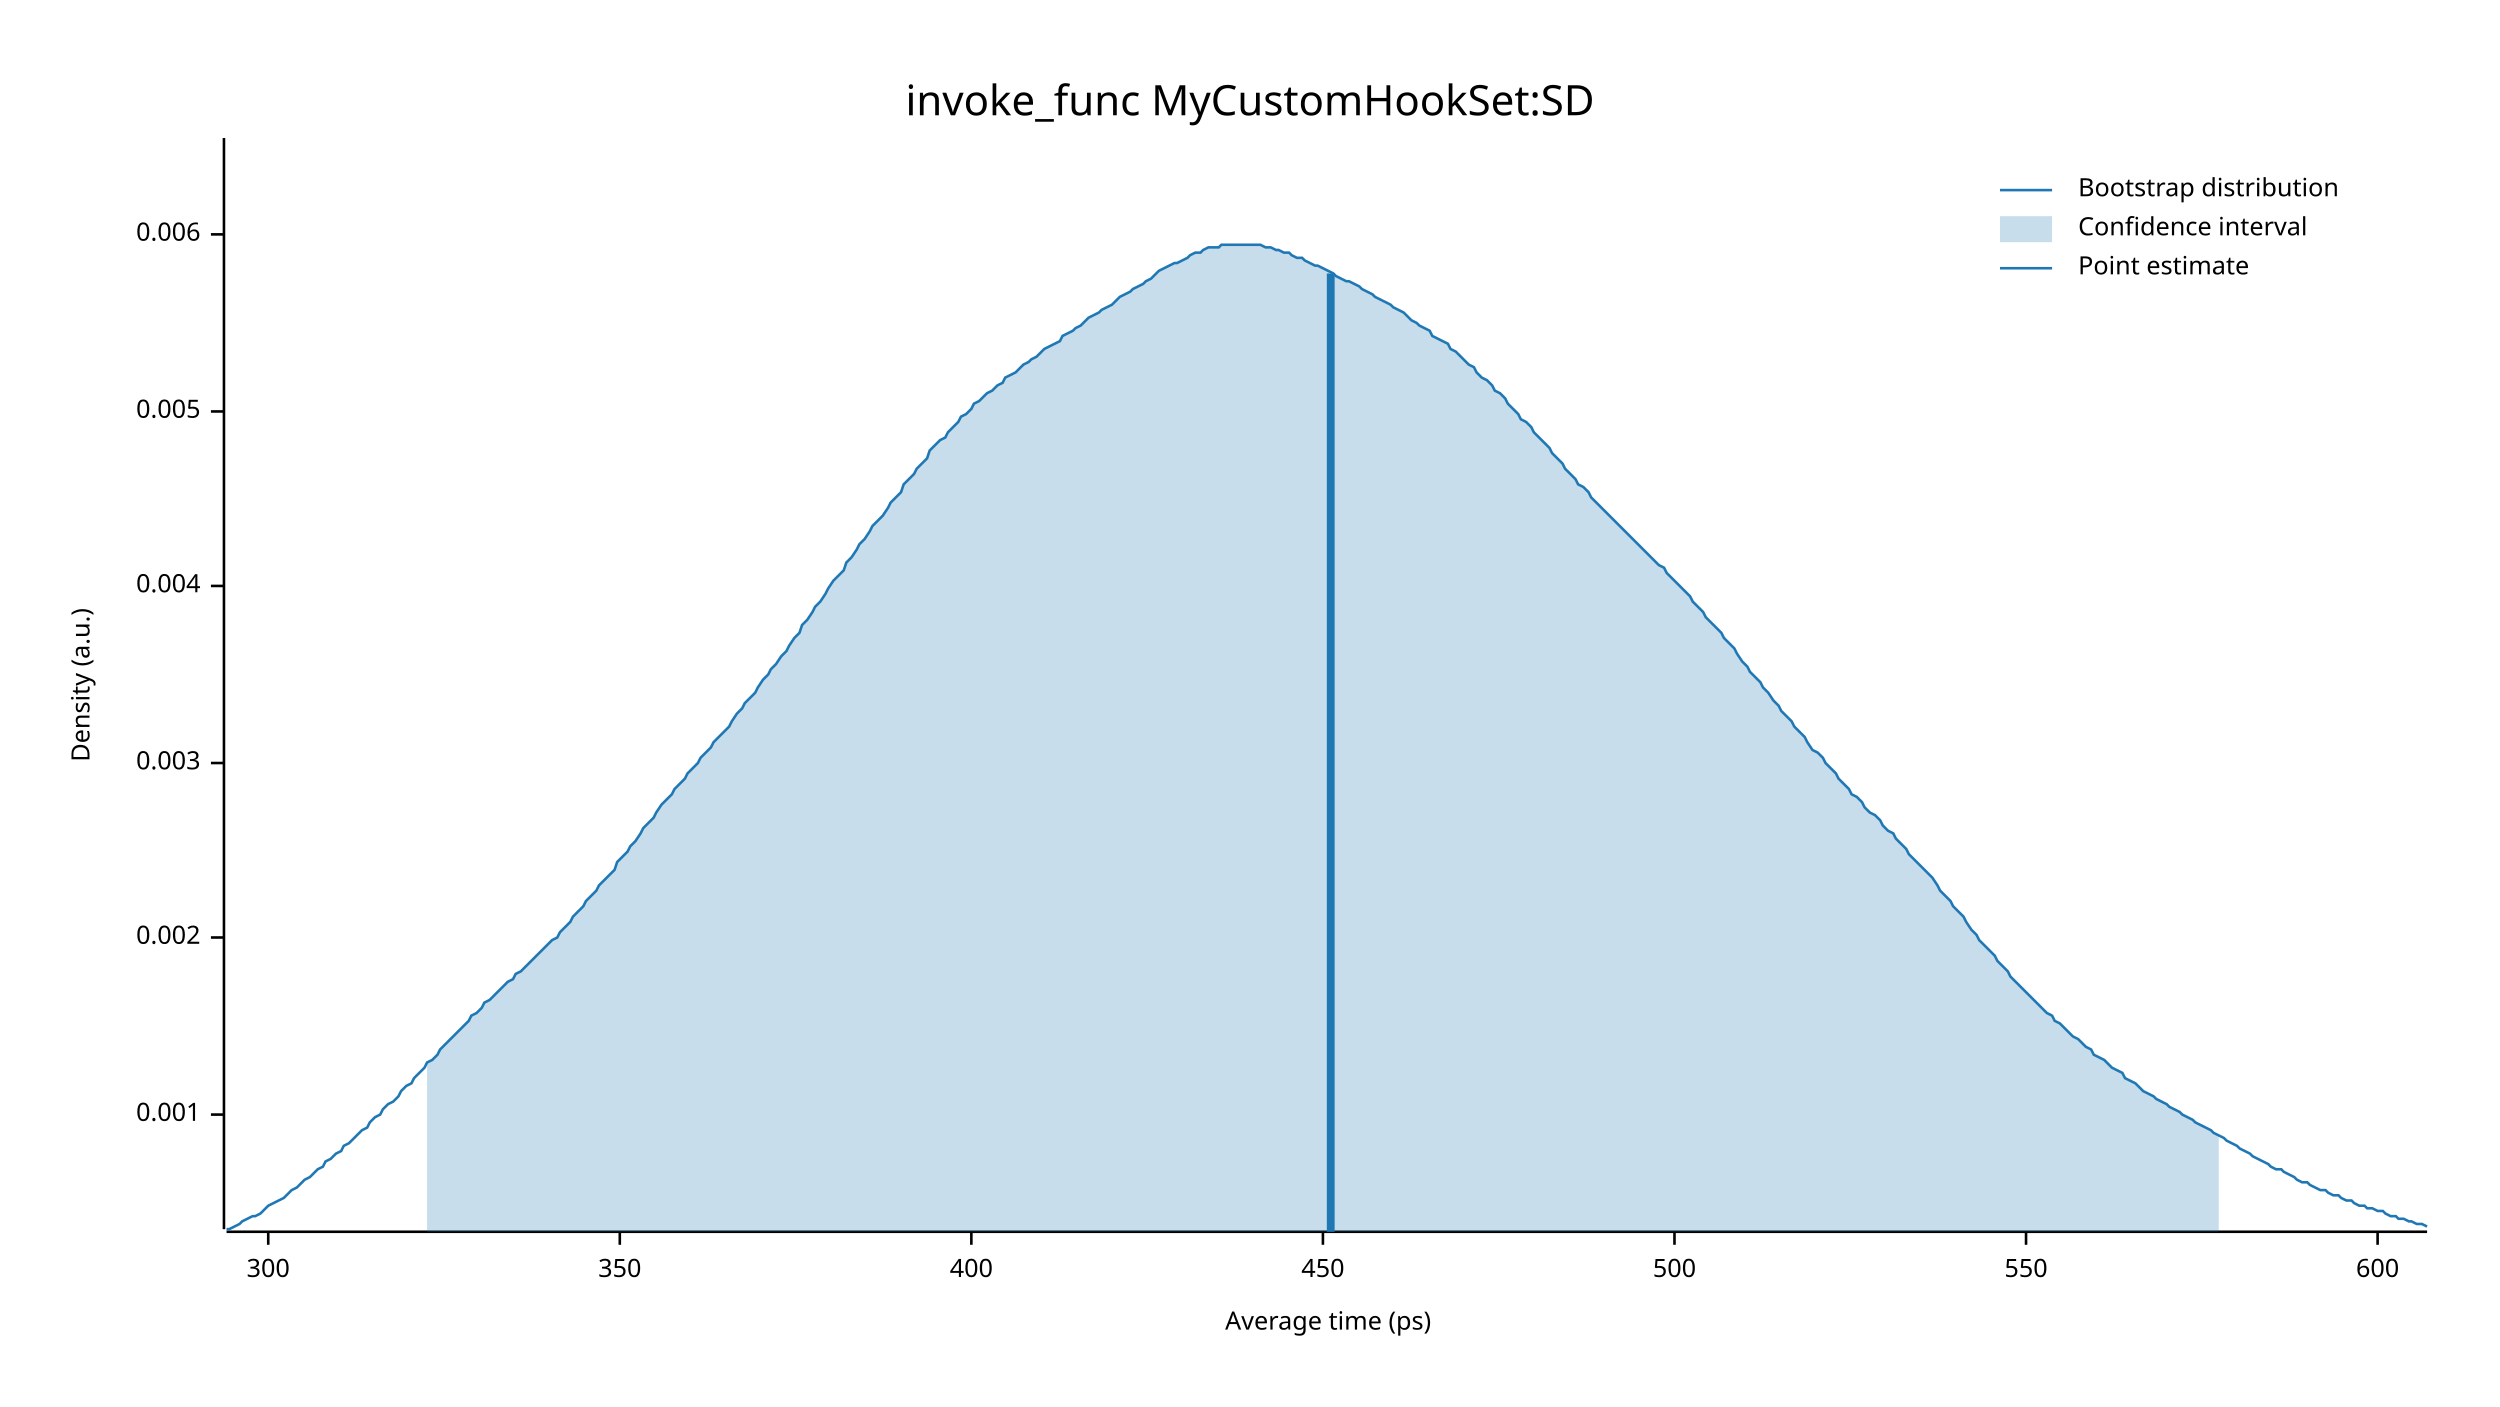
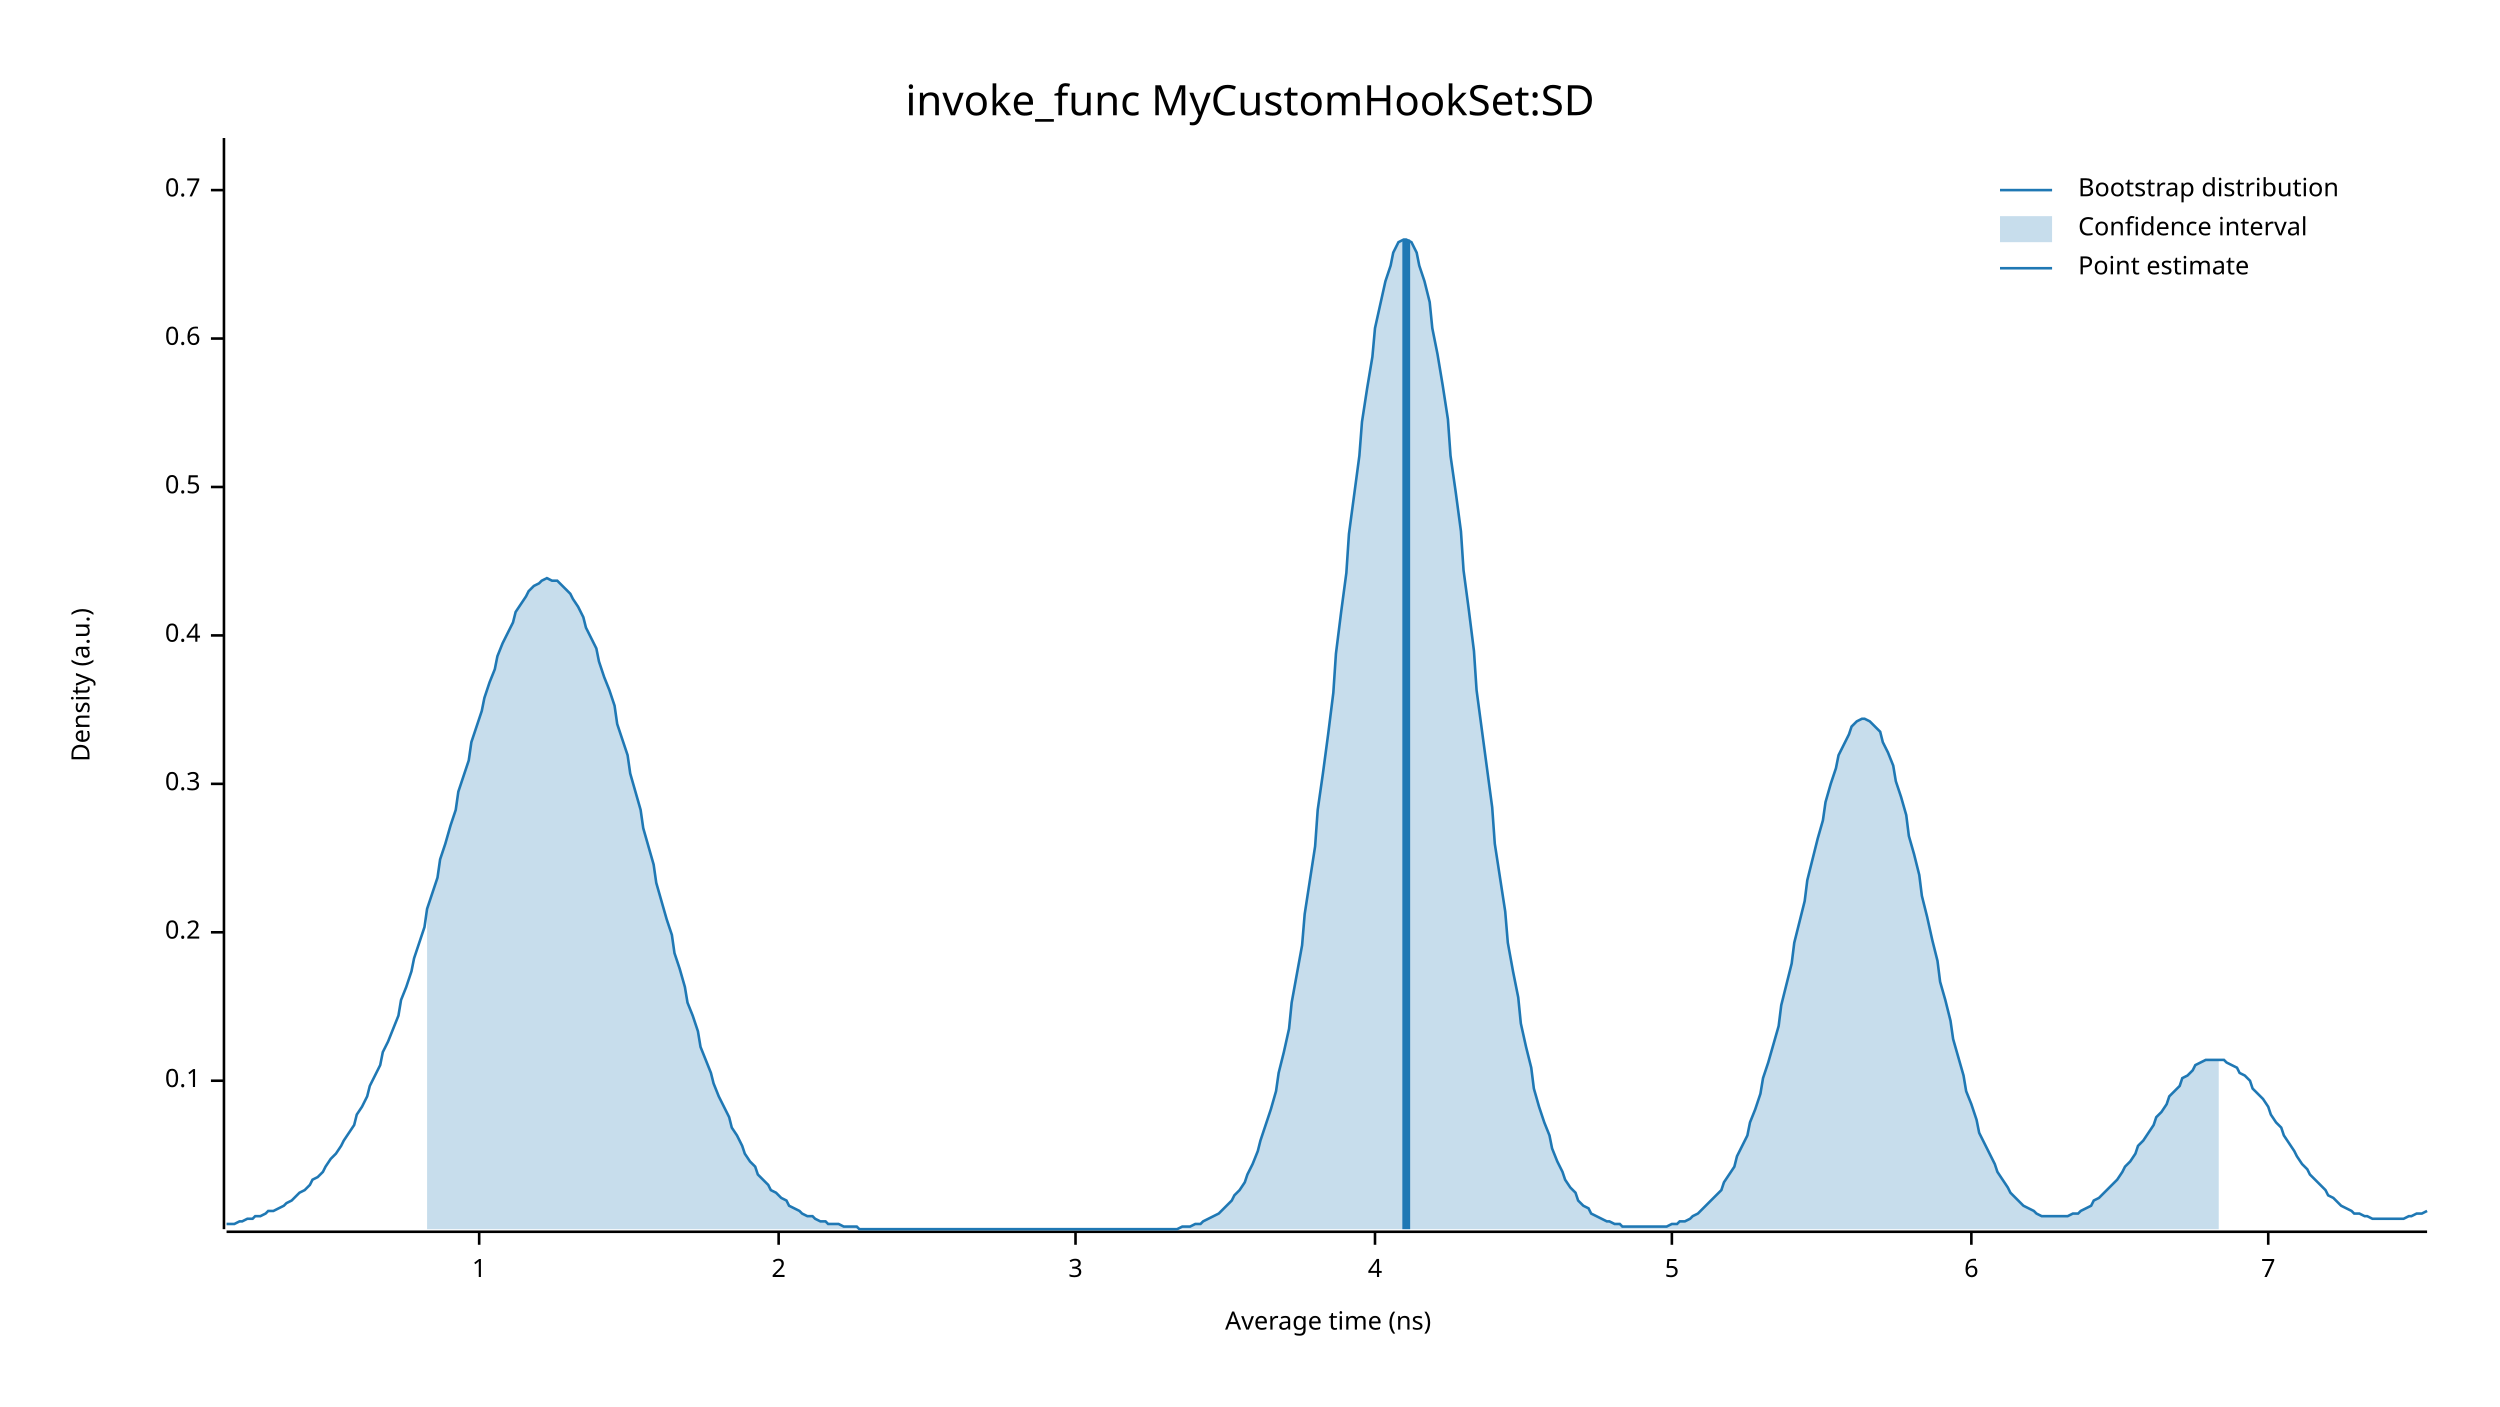
<svg xmlns="http://www.w3.org/2000/svg" width="960" height="540" viewBox="0 0 960 540">
  <text x="480" y="32" dy="0.76em" text-anchor="middle" font-family="sans-serif" font-size="16.129" opacity="1" fill="#000000">
invoke_func MyCustomHookSet:SD
</text>
  <text x="27" y="263" dy="0.76em" text-anchor="middle" font-family="sans-serif" font-size="9.677" opacity="1" fill="#000000" transform="rotate(270, 27, 263)">
Density (a.u.)
</text>
  <text x="510" y="513" dy="-0.5ex" text-anchor="middle" font-family="sans-serif" font-size="9.677" opacity="1" fill="#000000">
- Average time (ps)
+ Average time (ns)
</text>
  <polyline fill="none" opacity="1" stroke="#000000" stroke-width="1" points="86,53 86,472 " />
-   <text x="77" y="428" dy="0.5ex" text-anchor="end" font-family="sans-serif" font-size="9.677" opacity="1" fill="#000000">
- 0.001
+   <text x="77" y="415" dy="0.5ex" text-anchor="end" font-family="sans-serif" font-size="9.677" opacity="1" fill="#000000">
+ 0.1
</text>
-   <polyline fill="none" opacity="1" stroke="#000000" stroke-width="1" points="81,428 86,428 " />
-   <text x="77" y="360" dy="0.5ex" text-anchor="end" font-family="sans-serif" font-size="9.677" opacity="1" fill="#000000">
- 0.002
+   <polyline fill="none" opacity="1" stroke="#000000" stroke-width="1" points="81,415 86,415 " />
+   <text x="77" y="358" dy="0.5ex" text-anchor="end" font-family="sans-serif" font-size="9.677" opacity="1" fill="#000000">
+ 0.2
</text>
-   <polyline fill="none" opacity="1" stroke="#000000" stroke-width="1" points="81,360 86,360 " />
-   <text x="77" y="293" dy="0.5ex" text-anchor="end" font-family="sans-serif" font-size="9.677" opacity="1" fill="#000000">
- 0.003
+   <polyline fill="none" opacity="1" stroke="#000000" stroke-width="1" points="81,358 86,358 " />
+   <text x="77" y="301" dy="0.5ex" text-anchor="end" font-family="sans-serif" font-size="9.677" opacity="1" fill="#000000">
+ 0.3
</text>
-   <polyline fill="none" opacity="1" stroke="#000000" stroke-width="1" points="81,293 86,293 " />
-   <text x="77" y="225" dy="0.5ex" text-anchor="end" font-family="sans-serif" font-size="9.677" opacity="1" fill="#000000">
- 0.004
+   <polyline fill="none" opacity="1" stroke="#000000" stroke-width="1" points="81,301 86,301 " />
+   <text x="77" y="244" dy="0.5ex" text-anchor="end" font-family="sans-serif" font-size="9.677" opacity="1" fill="#000000">
+ 0.4
</text>
-   <polyline fill="none" opacity="1" stroke="#000000" stroke-width="1" points="81,225 86,225 " />
-   <text x="77" y="158" dy="0.5ex" text-anchor="end" font-family="sans-serif" font-size="9.677" opacity="1" fill="#000000">
- 0.005
+   <polyline fill="none" opacity="1" stroke="#000000" stroke-width="1" points="81,244 86,244 " />
+   <text x="77" y="187" dy="0.5ex" text-anchor="end" font-family="sans-serif" font-size="9.677" opacity="1" fill="#000000">
+ 0.5
</text>
-   <polyline fill="none" opacity="1" stroke="#000000" stroke-width="1" points="81,158 86,158 " />
-   <text x="77" y="90" dy="0.5ex" text-anchor="end" font-family="sans-serif" font-size="9.677" opacity="1" fill="#000000">
- 0.006
+   <polyline fill="none" opacity="1" stroke="#000000" stroke-width="1" points="81,187 86,187 " />
+   <text x="77" y="130" dy="0.5ex" text-anchor="end" font-family="sans-serif" font-size="9.677" opacity="1" fill="#000000">
+ 0.6
</text>
-   <polyline fill="none" opacity="1" stroke="#000000" stroke-width="1" points="81,90 86,90 " />
+   <polyline fill="none" opacity="1" stroke="#000000" stroke-width="1" points="81,130 86,130 " />
+   <text x="77" y="73" dy="0.5ex" text-anchor="end" font-family="sans-serif" font-size="9.677" opacity="1" fill="#000000">
+ 0.7
+ </text>
+   <polyline fill="none" opacity="1" stroke="#000000" stroke-width="1" points="81,73 86,73 " />
  <polyline fill="none" opacity="1" stroke="#000000" stroke-width="1" points="87,473 932,473 " />
-   <text x="103" y="483" dy="0.76em" text-anchor="middle" font-family="sans-serif" font-size="9.677" opacity="1" fill="#000000">
- 300
+   <text x="184" y="483" dy="0.76em" text-anchor="middle" font-family="sans-serif" font-size="9.677" opacity="1" fill="#000000">
+ 1
</text>
-   <polyline fill="none" opacity="1" stroke="#000000" stroke-width="1" points="103,473 103,478 " />
-   <text x="238" y="483" dy="0.76em" text-anchor="middle" font-family="sans-serif" font-size="9.677" opacity="1" fill="#000000">
- 350
+   <polyline fill="none" opacity="1" stroke="#000000" stroke-width="1" points="184,473 184,478 " />
+   <text x="299" y="483" dy="0.76em" text-anchor="middle" font-family="sans-serif" font-size="9.677" opacity="1" fill="#000000">
+ 2
</text>
-   <polyline fill="none" opacity="1" stroke="#000000" stroke-width="1" points="238,473 238,478 " />
-   <text x="373" y="483" dy="0.76em" text-anchor="middle" font-family="sans-serif" font-size="9.677" opacity="1" fill="#000000">
- 400
+   <polyline fill="none" opacity="1" stroke="#000000" stroke-width="1" points="299,473 299,478 " />
+   <text x="413" y="483" dy="0.76em" text-anchor="middle" font-family="sans-serif" font-size="9.677" opacity="1" fill="#000000">
+ 3
</text>
-   <polyline fill="none" opacity="1" stroke="#000000" stroke-width="1" points="373,473 373,478 " />
-   <text x="508" y="483" dy="0.76em" text-anchor="middle" font-family="sans-serif" font-size="9.677" opacity="1" fill="#000000">
- 450
+   <polyline fill="none" opacity="1" stroke="#000000" stroke-width="1" points="413,473 413,478 " />
+   <text x="528" y="483" dy="0.76em" text-anchor="middle" font-family="sans-serif" font-size="9.677" opacity="1" fill="#000000">
+ 4
</text>
-   <polyline fill="none" opacity="1" stroke="#000000" stroke-width="1" points="508,473 508,478 " />
-   <text x="643" y="483" dy="0.76em" text-anchor="middle" font-family="sans-serif" font-size="9.677" opacity="1" fill="#000000">
- 500
+   <polyline fill="none" opacity="1" stroke="#000000" stroke-width="1" points="528,473 528,478 " />
+   <text x="642" y="483" dy="0.76em" text-anchor="middle" font-family="sans-serif" font-size="9.677" opacity="1" fill="#000000">
+ 5
</text>
-   <polyline fill="none" opacity="1" stroke="#000000" stroke-width="1" points="643,473 643,478 " />
-   <text x="778" y="483" dy="0.76em" text-anchor="middle" font-family="sans-serif" font-size="9.677" opacity="1" fill="#000000">
- 550
+   <polyline fill="none" opacity="1" stroke="#000000" stroke-width="1" points="642,473 642,478 " />
+   <text x="757" y="483" dy="0.76em" text-anchor="middle" font-family="sans-serif" font-size="9.677" opacity="1" fill="#000000">
+ 6
</text>
-   <polyline fill="none" opacity="1" stroke="#000000" stroke-width="1" points="778,473 778,478 " />
-   <text x="913" y="483" dy="0.76em" text-anchor="middle" font-family="sans-serif" font-size="9.677" opacity="1" fill="#000000">
- 600
+   <polyline fill="none" opacity="1" stroke="#000000" stroke-width="1" points="757,473 757,478 " />
+   <text x="871" y="483" dy="0.76em" text-anchor="middle" font-family="sans-serif" font-size="9.677" opacity="1" fill="#000000">
+ 7
</text>
-   <polyline fill="none" opacity="1" stroke="#000000" stroke-width="1" points="913,473 913,478 " />
-   <polyline fill="none" opacity="1" stroke="#1F78B4" stroke-width="1" points="87,472 88,472 90,471 92,470 93,469 95,468 97,467 98,467 100,466 102,464 103,463 105,462 107,461 109,460 110,459 112,457 114,456 115,455 117,453 119,452 120,451 122,449 124,448 125,446 127,445 129,443 131,442 132,440 134,439 136,437 137,436 139,434 141,433 142,431 144,429 146,428 147,426 149,424 151,423 153,421 154,419 156,417 158,416 159,414 161,412 163,410 164,408 166,407 168,405 169,403 171,401 173,399 175,397 176,396 178,394 180,392 181,390 183,389 185,387 186,385 188,384 190,382 191,381 193,379 195,377 197,376 198,374 200,373 202,371 203,370 205,368 207,366 208,365 210,363 212,361 214,360 215,358 217,356 219,354 220,352 222,350 224,348 225,346 227,344 229,342 230,340 232,338 234,336 236,334 237,331 239,329 241,327 242,325 244,323 246,320 247,318 249,316 251,314 252,312 254,309 256,307 258,305 259,303 261,301 263,299 264,297 266,295 268,293 269,291 271,289 273,287 274,285 276,283 278,281 280,279 281,277 283,274 285,272 286,270 288,268 290,266 291,264 293,261 295,259 296,257 298,255 300,252 302,250 303,248 305,245 307,243 308,240 310,238 312,235 313,233 315,231 317,228 318,226 320,223 322,221 324,219 325,216 327,214 329,211 330,209 332,207 334,204 335,202 337,200 339,198 341,195 342,193 344,191 346,189 347,186 349,184 351,182 352,180 354,178 356,176 357,173 359,171 361,169 363,168 364,166 366,164 368,162 369,160 371,159 373,157 374,155 376,154 378,152 379,151 381,150 383,148 385,147 386,145 388,144 390,143 391,142 393,140 395,139 396,138 398,137 400,135 401,134 403,133 405,132 407,131 408,129 410,128 412,127 413,126 415,125 417,123 418,122 420,121 422,120 423,119 425,118 427,117 429,115 430,114 432,113 434,112 435,111 437,110 439,109 440,108 442,107 444,105 445,104 447,103 449,102 451,101 452,101 454,100 456,99 457,98 459,97 461,97 462,96 464,95 466,95 468,95 469,94 471,94 473,94 474,94 476,94 478,94 479,94 481,94 483,94 484,94 486,95 488,95 490,96 491,96 493,97 495,97 496,98 498,99 500,99 501,100 503,101 505,102 506,102 508,103 510,104 512,105 513,106 515,107 517,108 518,108 520,109 522,110 523,111 525,112 527,113 528,114 530,115 532,116 534,117 535,118 537,119 539,120 540,121 542,123 544,124 545,125 547,126 549,127 550,129 552,130 554,131 556,132 557,134 559,135 561,137 562,138 564,140 566,141 567,143 569,145 571,146 573,148 574,150 576,151 578,153 579,155 581,157 583,159 584,161 586,162 588,164 589,166 591,168 593,170 595,172 596,174 598,176 600,178 601,180 603,182 605,184 606,186 608,187 610,189 611,191 613,193 615,195 617,197 618,198 620,200 622,202 623,203 625,205 627,207 628,208 630,210 632,212 633,213 635,215 637,217 639,218 640,220 642,222 644,224 645,225 647,227 649,229 650,231 652,233 654,235 655,237 657,239 659,241 661,243 662,245 664,247 666,249 667,251 669,254 671,256 672,258 674,260 676,262 677,264 679,266 681,269 683,271 684,273 686,275 688,277 689,279 691,281 693,283 694,285 696,288 698,289 700,291 701,293 703,295 705,297 706,299 708,301 710,303 711,305 713,306 715,308 716,310 718,312 720,313 722,315 723,317 725,319 727,320 728,322 730,324 732,326 733,328 735,330 737,332 738,333 740,335 742,337 744,340 745,342 747,344 749,346 750,348 752,350 754,352 755,354 757,357 759,359 760,361 762,363 764,365 766,367 767,369 769,371 771,373 772,375 774,377 776,379 777,380 779,382 781,384 782,385 784,387 786,389 788,390 789,392 791,393 793,395 794,396 796,398 798,399 799,400 801,402 803,403 804,405 806,406 808,407 810,409 811,410 813,411 815,412 816,414 818,415 820,416 821,417 823,419 825,420 827,421 828,422 830,423 832,424 833,425 835,426 837,427 838,428 840,429 842,430 843,431 845,432 847,433 849,434 850,435 852,436 854,437 855,438 857,439 859,440 860,441 862,442 864,443 865,444 867,445 869,446 871,447 872,448 874,449 876,449 877,450 879,451 881,452 882,453 884,454 886,454 887,455 889,456 891,457 893,457 894,458 896,459 898,459 899,460 901,461 903,461 904,462 906,463 908,463 909,464 911,464 913,465 915,465 916,466 918,467 920,467 921,468 923,468 925,469 926,469 928,470 930,470 932,471 " />
-   <polygon opacity="0.25" fill="#1F78B4" points="164,408 166,407 168,405 169,403 171,401 173,399 175,397 176,396 178,394 180,392 181,390 183,389 185,387 186,385 188,384 190,382 191,381 193,379 195,377 197,376 198,374 200,373 202,371 203,370 205,368 207,366 208,365 210,363 212,361 214,360 215,358 217,356 219,354 220,352 222,350 224,348 225,346 227,344 229,342 230,340 232,338 234,336 236,334 237,331 239,329 241,327 242,325 244,323 246,320 247,318 249,316 251,314 252,312 254,309 256,307 258,305 259,303 261,301 263,299 264,297 266,295 268,293 269,291 271,289 273,287 274,285 276,283 278,281 280,279 281,277 283,274 285,272 286,270 288,268 290,266 291,264 293,261 295,259 296,257 298,255 300,252 302,250 303,248 305,245 307,243 308,240 310,238 312,235 313,233 315,231 317,228 318,226 320,223 322,221 324,219 325,216 327,214 329,211 330,209 332,207 334,204 335,202 337,200 339,198 341,195 342,193 344,191 346,189 347,186 349,184 351,182 352,180 354,178 356,176 357,173 359,171 361,169 363,168 364,166 366,164 368,162 369,160 371,159 373,157 374,155 376,154 378,152 379,151 381,150 383,148 385,147 386,145 388,144 390,143 391,142 393,140 395,139 396,138 398,137 400,135 401,134 403,133 405,132 407,131 408,129 410,128 412,127 413,126 415,125 417,123 418,122 420,121 422,120 423,119 425,118 427,117 429,115 430,114 432,113 434,112 435,111 437,110 439,109 440,108 442,107 444,105 445,104 447,103 449,102 451,101 452,101 454,100 456,99 457,98 459,97 461,97 462,96 464,95 466,95 468,95 469,94 471,94 473,94 474,94 476,94 478,94 479,94 481,94 483,94 484,94 486,95 488,95 490,96 491,96 493,97 495,97 496,98 498,99 500,99 501,100 503,101 505,102 506,102 508,103 510,104 512,105 513,106 515,107 517,108 518,108 520,109 522,110 523,111 525,112 527,113 528,114 530,115 532,116 534,117 535,118 537,119 539,120 540,121 542,123 544,124 545,125 547,126 549,127 550,129 552,130 554,131 556,132 557,134 559,135 561,137 562,138 564,140 566,141 567,143 569,145 571,146 573,148 574,150 576,151 578,153 579,155 581,157 583,159 584,161 586,162 588,164 589,166 591,168 593,170 595,172 596,174 598,176 600,178 601,180 603,182 605,184 606,186 608,187 610,189 611,191 613,193 615,195 617,197 618,198 620,200 622,202 623,203 625,205 627,207 628,208 630,210 632,212 633,213 635,215 637,217 639,218 640,220 642,222 644,224 645,225 647,227 649,229 650,231 652,233 654,235 655,237 657,239 659,241 661,243 662,245 664,247 666,249 667,251 669,254 671,256 672,258 674,260 676,262 677,264 679,266 681,269 683,271 684,273 686,275 688,277 689,279 691,281 693,283 694,285 696,288 698,289 700,291 701,293 703,295 705,297 706,299 708,301 710,303 711,305 713,306 715,308 716,310 718,312 720,313 722,315 723,317 725,319 727,320 728,322 730,324 732,326 733,328 735,330 737,332 738,333 740,335 742,337 744,340 745,342 747,344 749,346 750,348 752,350 754,352 755,354 757,357 759,359 760,361 762,363 764,365 766,367 767,369 769,371 771,373 772,375 774,377 776,379 777,380 779,382 781,384 782,385 784,387 786,389 788,390 789,392 791,393 793,395 794,396 796,398 798,399 799,400 801,402 803,403 804,405 806,406 808,407 810,409 811,410 813,411 815,412 816,414 818,415 820,416 821,417 823,419 825,420 827,421 828,422 830,423 832,424 833,425 835,426 837,427 838,428 840,429 842,430 843,431 845,432 847,433 849,434 850,435 852,436 852,473 164,473 " />
-   <polyline fill="none" opacity="1" stroke="#1F78B4" stroke-width="3" points="511,473 511,105 " />
+   <polyline fill="none" opacity="1" stroke="#000000" stroke-width="1" points="871,473 871,478 " />
+   <polyline fill="none" opacity="1" stroke="#1F78B4" stroke-width="1" points="87,470 88,470 90,470 92,469 93,469 95,468 97,468 98,467 100,467 102,466 103,465 105,465 107,464 109,463 110,462 112,461 114,459 115,458 117,457 119,455 120,453 122,452 124,450 125,448 127,445 129,443 131,440 132,438 134,435 136,432 137,428 139,425 141,421 142,417 144,413 146,409 147,404 149,400 151,395 153,390 154,384 156,379 158,373 159,368 161,362 163,356 164,349 166,343 168,337 169,330 171,324 173,317 175,311 176,304 178,298 180,292 181,285 183,279 185,273 186,268 188,262 190,257 191,252 193,247 195,243 197,239 198,235 200,232 202,229 203,227 205,225 207,224 208,223 210,222 212,223 214,223 215,224 217,226 219,228 220,230 222,233 224,237 225,241 227,245 229,249 230,254 232,260 234,265 236,271 237,278 239,284 241,290 242,297 244,304 246,311 247,318 249,325 251,332 252,339 254,346 256,353 258,359 259,366 261,372 263,379 264,385 266,390 268,396 269,402 271,407 273,412 274,416 276,421 278,425 280,429 281,433 283,436 285,440 286,443 288,446 290,448 291,451 293,453 295,455 296,457 298,458 300,460 302,461 303,463 305,464 307,465 308,466 310,467 312,467 313,468 315,469 317,469 318,470 320,470 322,470 324,471 325,471 327,471 329,471 330,472 332,472 334,472 335,472 337,472 339,472 341,472 342,472 344,472 346,472 347,472 349,472 351,472 352,472 354,472 356,472 357,472 359,472 361,472 363,472 364,472 366,472 368,472 369,472 371,472 373,472 374,472 376,472 378,472 379,472 381,472 383,472 385,472 386,472 388,472 390,472 391,472 393,472 395,472 396,472 398,472 400,472 401,472 403,472 405,472 407,472 408,472 410,472 412,472 413,472 415,472 417,472 418,472 420,472 422,472 423,472 425,472 427,472 429,472 430,472 432,472 434,472 435,472 437,472 439,472 440,472 442,472 444,472 445,472 447,472 449,472 451,472 452,472 454,471 456,471 457,471 459,470 461,470 462,469 464,468 466,467 468,466 469,465 471,463 473,461 474,459 476,457 478,454 479,451 481,447 483,442 484,438 486,432 488,426 490,419 491,412 493,404 495,395 496,385 498,374 500,363 501,351 503,338 505,325 506,311 508,297 510,282 512,266 513,251 515,235 517,220 518,205 520,190 522,175 523,162 525,149 527,137 528,126 530,117 532,108 534,102 535,97 537,93 539,92 540,92 542,93 544,97 545,102 547,108 549,116 550,126 552,136 554,148 556,161 557,175 559,189 561,204 562,219 564,234 566,250 567,265 569,280 571,295 573,310 574,324 576,337 578,350 579,362 581,373 583,383 584,393 586,402 588,410 589,418 591,425 593,431 595,436 596,441 598,446 600,450 601,453 603,456 605,458 606,461 608,463 610,464 611,466 613,467 615,468 617,469 618,469 620,470 622,470 623,471 625,471 627,471 628,471 630,471 632,471 633,471 635,471 637,471 639,471 640,471 642,470 644,470 645,469 647,469 649,468 650,467 652,466 654,464 655,463 657,461 659,459 661,457 662,454 664,451 666,448 667,444 669,440 671,436 672,431 674,426 676,420 677,414 679,408 681,401 683,394 684,386 686,378 688,370 689,362 691,354 693,346 694,338 696,330 698,322 700,315 701,308 703,301 705,295 706,290 708,286 710,282 711,279 713,277 715,276 716,276 718,277 720,279 722,281 723,285 725,289 727,294 728,300 730,306 732,313 733,321 735,328 737,336 738,344 740,352 742,361 744,369 745,377 747,384 749,392 750,399 752,406 754,413 755,419 757,424 759,430 760,435 762,439 764,443 766,447 767,450 769,453 771,456 772,458 774,460 776,462 777,463 779,464 781,465 782,466 784,467 786,467 788,467 789,467 791,467 793,467 794,467 796,466 798,466 799,465 801,464 803,463 804,461 806,460 808,458 810,456 811,455 813,453 815,450 816,448 818,446 820,443 821,440 823,438 825,435 827,432 828,429 830,427 832,424 833,421 835,419 837,417 838,414 840,413 842,411 843,409 845,408 847,407 849,407 850,407 852,407 854,407 855,408 857,409 859,410 860,412 862,413 864,415 865,418 867,420 869,422 871,425 872,428 874,431 876,433 877,436 879,439 881,442 882,444 884,447 886,449 887,451 889,453 891,455 893,457 894,459 896,460 898,462 899,463 901,464 903,465 904,466 906,466 908,467 909,467 911,468 913,468 915,468 916,468 918,468 920,468 921,468 923,468 925,467 926,467 928,466 930,466 932,465 " />
+   <polygon opacity="0.25" fill="#1F78B4" points="164,349 166,343 168,337 169,330 171,324 173,317 175,311 176,304 178,298 180,292 181,285 183,279 185,273 186,268 188,262 190,257 191,252 193,247 195,243 197,239 198,235 200,232 202,229 203,227 205,225 207,224 208,223 210,222 212,223 214,223 215,224 217,226 219,228 220,230 222,233 224,237 225,241 227,245 229,249 230,254 232,260 234,265 236,271 237,278 239,284 241,290 242,297 244,304 246,311 247,318 249,325 251,332 252,339 254,346 256,353 258,359 259,366 261,372 263,379 264,385 266,390 268,396 269,402 271,407 273,412 274,416 276,421 278,425 280,429 281,433 283,436 285,440 286,443 288,446 290,448 291,451 293,453 295,455 296,457 298,458 300,460 302,461 303,463 305,464 307,465 308,466 310,467 312,467 313,468 315,469 317,469 318,470 320,470 322,470 324,471 325,471 327,471 329,471 330,472 332,472 334,472 335,472 337,472 339,472 341,472 342,472 344,472 346,472 347,472 349,472 351,472 352,472 354,472 356,472 357,472 359,472 361,472 363,472 364,472 366,472 368,472 369,472 371,472 373,472 374,472 376,472 378,472 379,472 381,472 383,472 385,472 386,472 388,472 390,472 391,472 393,472 395,472 396,472 398,472 400,472 401,472 403,472 405,472 407,472 408,472 410,472 412,472 413,472 415,472 417,472 418,472 420,472 422,472 423,472 425,472 427,472 429,472 430,472 432,472 434,472 435,472 437,472 439,472 440,472 442,472 444,472 445,472 447,472 449,472 451,472 452,472 454,471 456,471 457,471 459,470 461,470 462,469 464,468 466,467 468,466 469,465 471,463 473,461 474,459 476,457 478,454 479,451 481,447 483,442 484,438 486,432 488,426 490,419 491,412 493,404 495,395 496,385 498,374 500,363 501,351 503,338 505,325 506,311 508,297 510,282 512,266 513,251 515,235 517,220 518,205 520,190 522,175 523,162 525,149 527,137 528,126 530,117 532,108 534,102 535,97 537,93 539,92 540,92 542,93 544,97 545,102 547,108 549,116 550,126 552,136 554,148 556,161 557,175 559,189 561,204 562,219 564,234 566,250 567,265 569,280 571,295 573,310 574,324 576,337 578,350 579,362 581,373 583,383 584,393 586,402 588,410 589,418 591,425 593,431 595,436 596,441 598,446 600,450 601,453 603,456 605,458 606,461 608,463 610,464 611,466 613,467 615,468 617,469 618,469 620,470 622,470 623,471 625,471 627,471 628,471 630,471 632,471 633,471 635,471 637,471 639,471 640,471 642,470 644,470 645,469 647,469 649,468 650,467 652,466 654,464 655,463 657,461 659,459 661,457 662,454 664,451 666,448 667,444 669,440 671,436 672,431 674,426 676,420 677,414 679,408 681,401 683,394 684,386 686,378 688,370 689,362 691,354 693,346 694,338 696,330 698,322 700,315 701,308 703,301 705,295 706,290 708,286 710,282 711,279 713,277 715,276 716,276 718,277 720,279 722,281 723,285 725,289 727,294 728,300 730,306 732,313 733,321 735,328 737,336 738,344 740,352 742,361 744,369 745,377 747,384 749,392 750,399 752,406 754,413 755,419 757,424 759,430 760,435 762,439 764,443 766,447 767,450 769,453 771,456 772,458 774,460 776,462 777,463 779,464 781,465 782,466 784,467 786,467 788,467 789,467 791,467 793,467 794,467 796,466 798,466 799,465 801,464 803,463 804,461 806,460 808,458 810,456 811,455 813,453 815,450 816,448 818,446 820,443 821,440 823,438 825,435 827,432 828,429 830,427 832,424 833,421 835,419 837,417 838,414 840,413 842,411 843,409 845,408 847,407 849,407 850,407 852,407 852,472 164,472 " />
+   <polyline fill="none" opacity="1" stroke="#1F78B4" stroke-width="3" points="540,472 540,92 " />
  <text x="798" y="68" dy="0.76em" text-anchor="start" font-family="sans-serif" font-size="9.677" opacity="1" fill="#000000">
Bootstrap distribution
</text>
  <text x="798" y="83" dy="0.76em" text-anchor="start" font-family="sans-serif" font-size="9.677" opacity="1" fill="#000000">
Confidence interval
</text>
  <text x="798" y="98" dy="0.76em" text-anchor="start" font-family="sans-serif" font-size="9.677" opacity="1" fill="#000000">
Point estimate
</text>
  <polyline fill="none" opacity="1" stroke="#1F78B4" stroke-width="1" points="768,73 788,73 " />
  <rect x="768" y="83" width="20" height="10" opacity="0.25" fill="#1F78B4" stroke="none" />
  <polyline fill="none" opacity="1" stroke="#1F78B4" stroke-width="1" points="768,103 788,103 " />
</svg>
